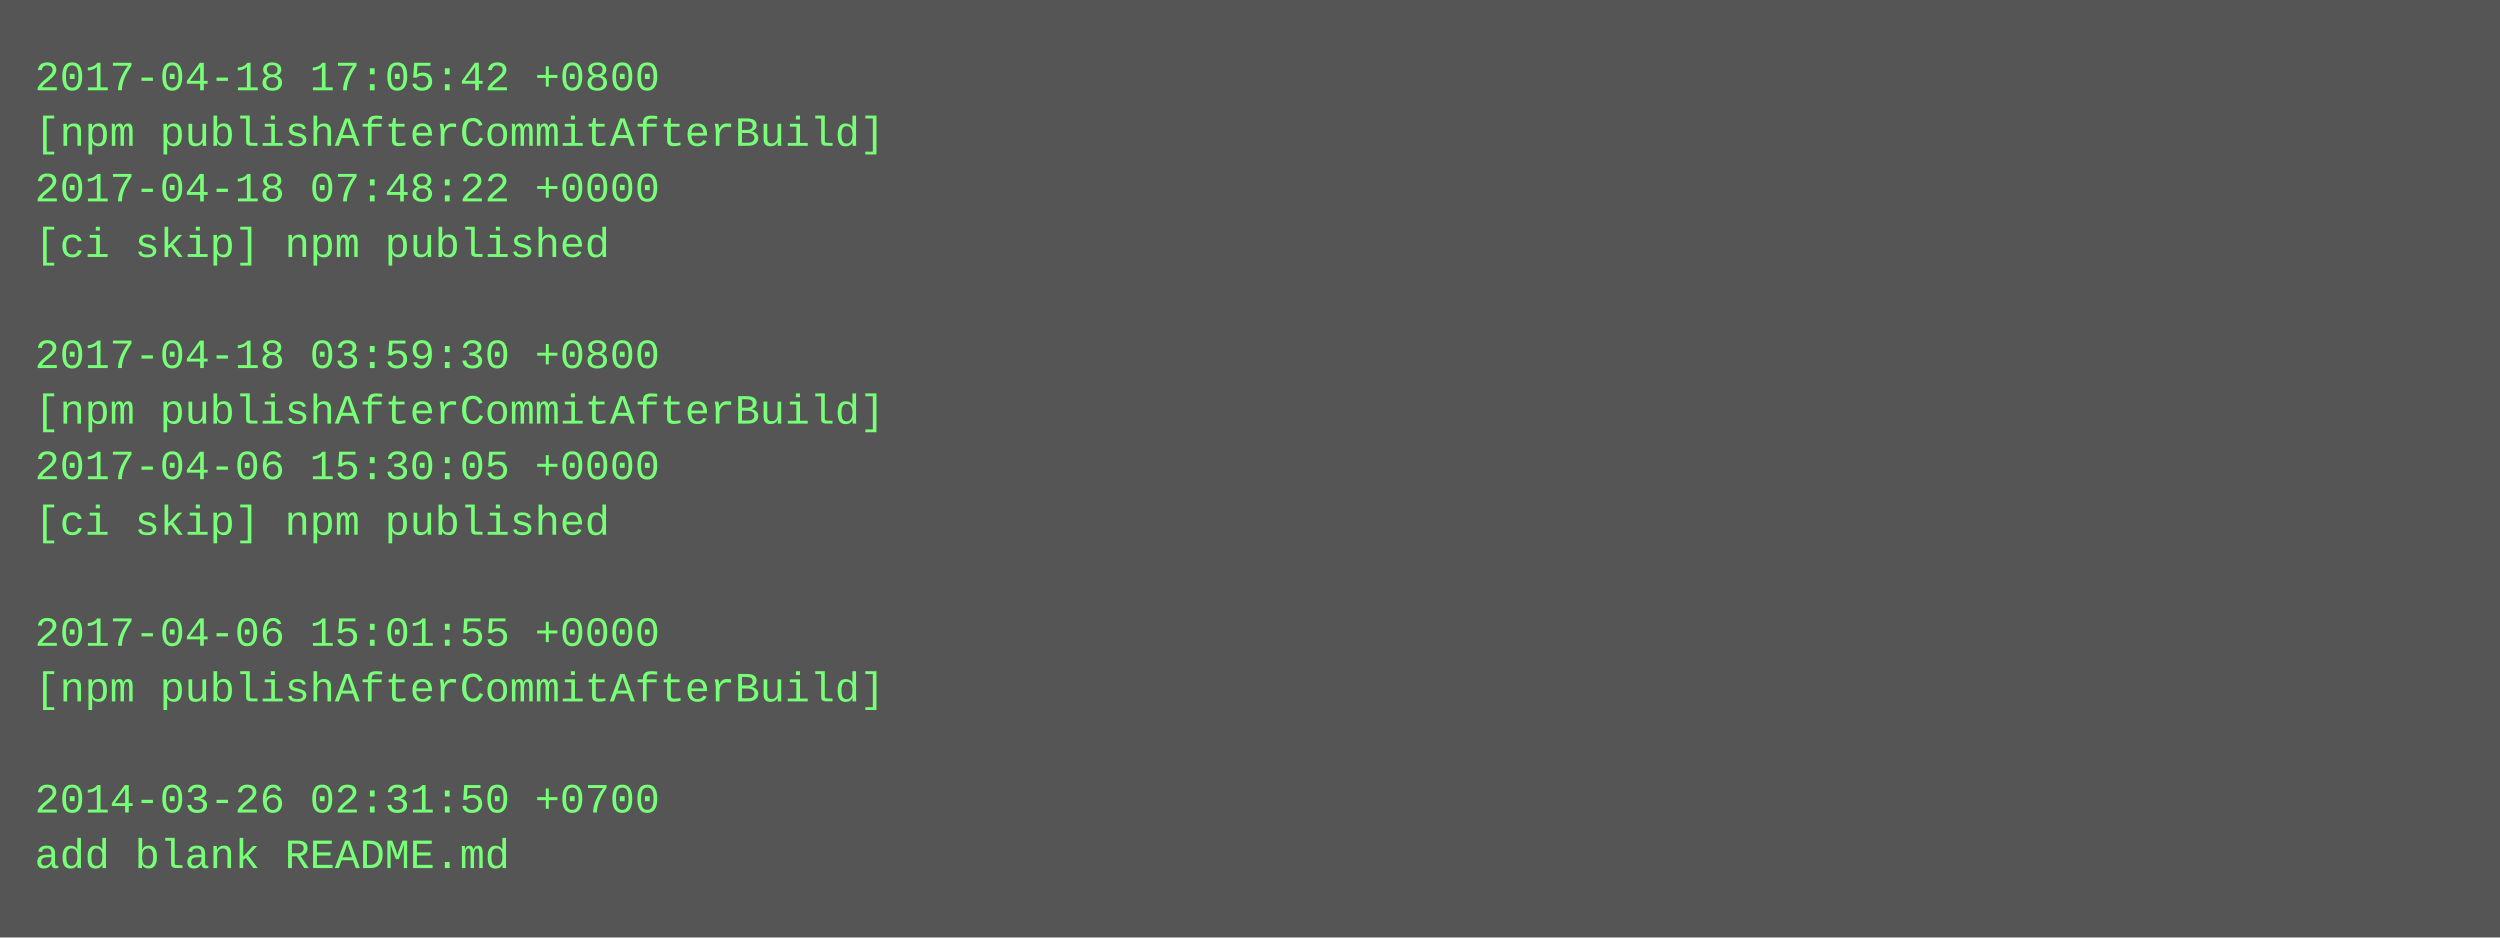
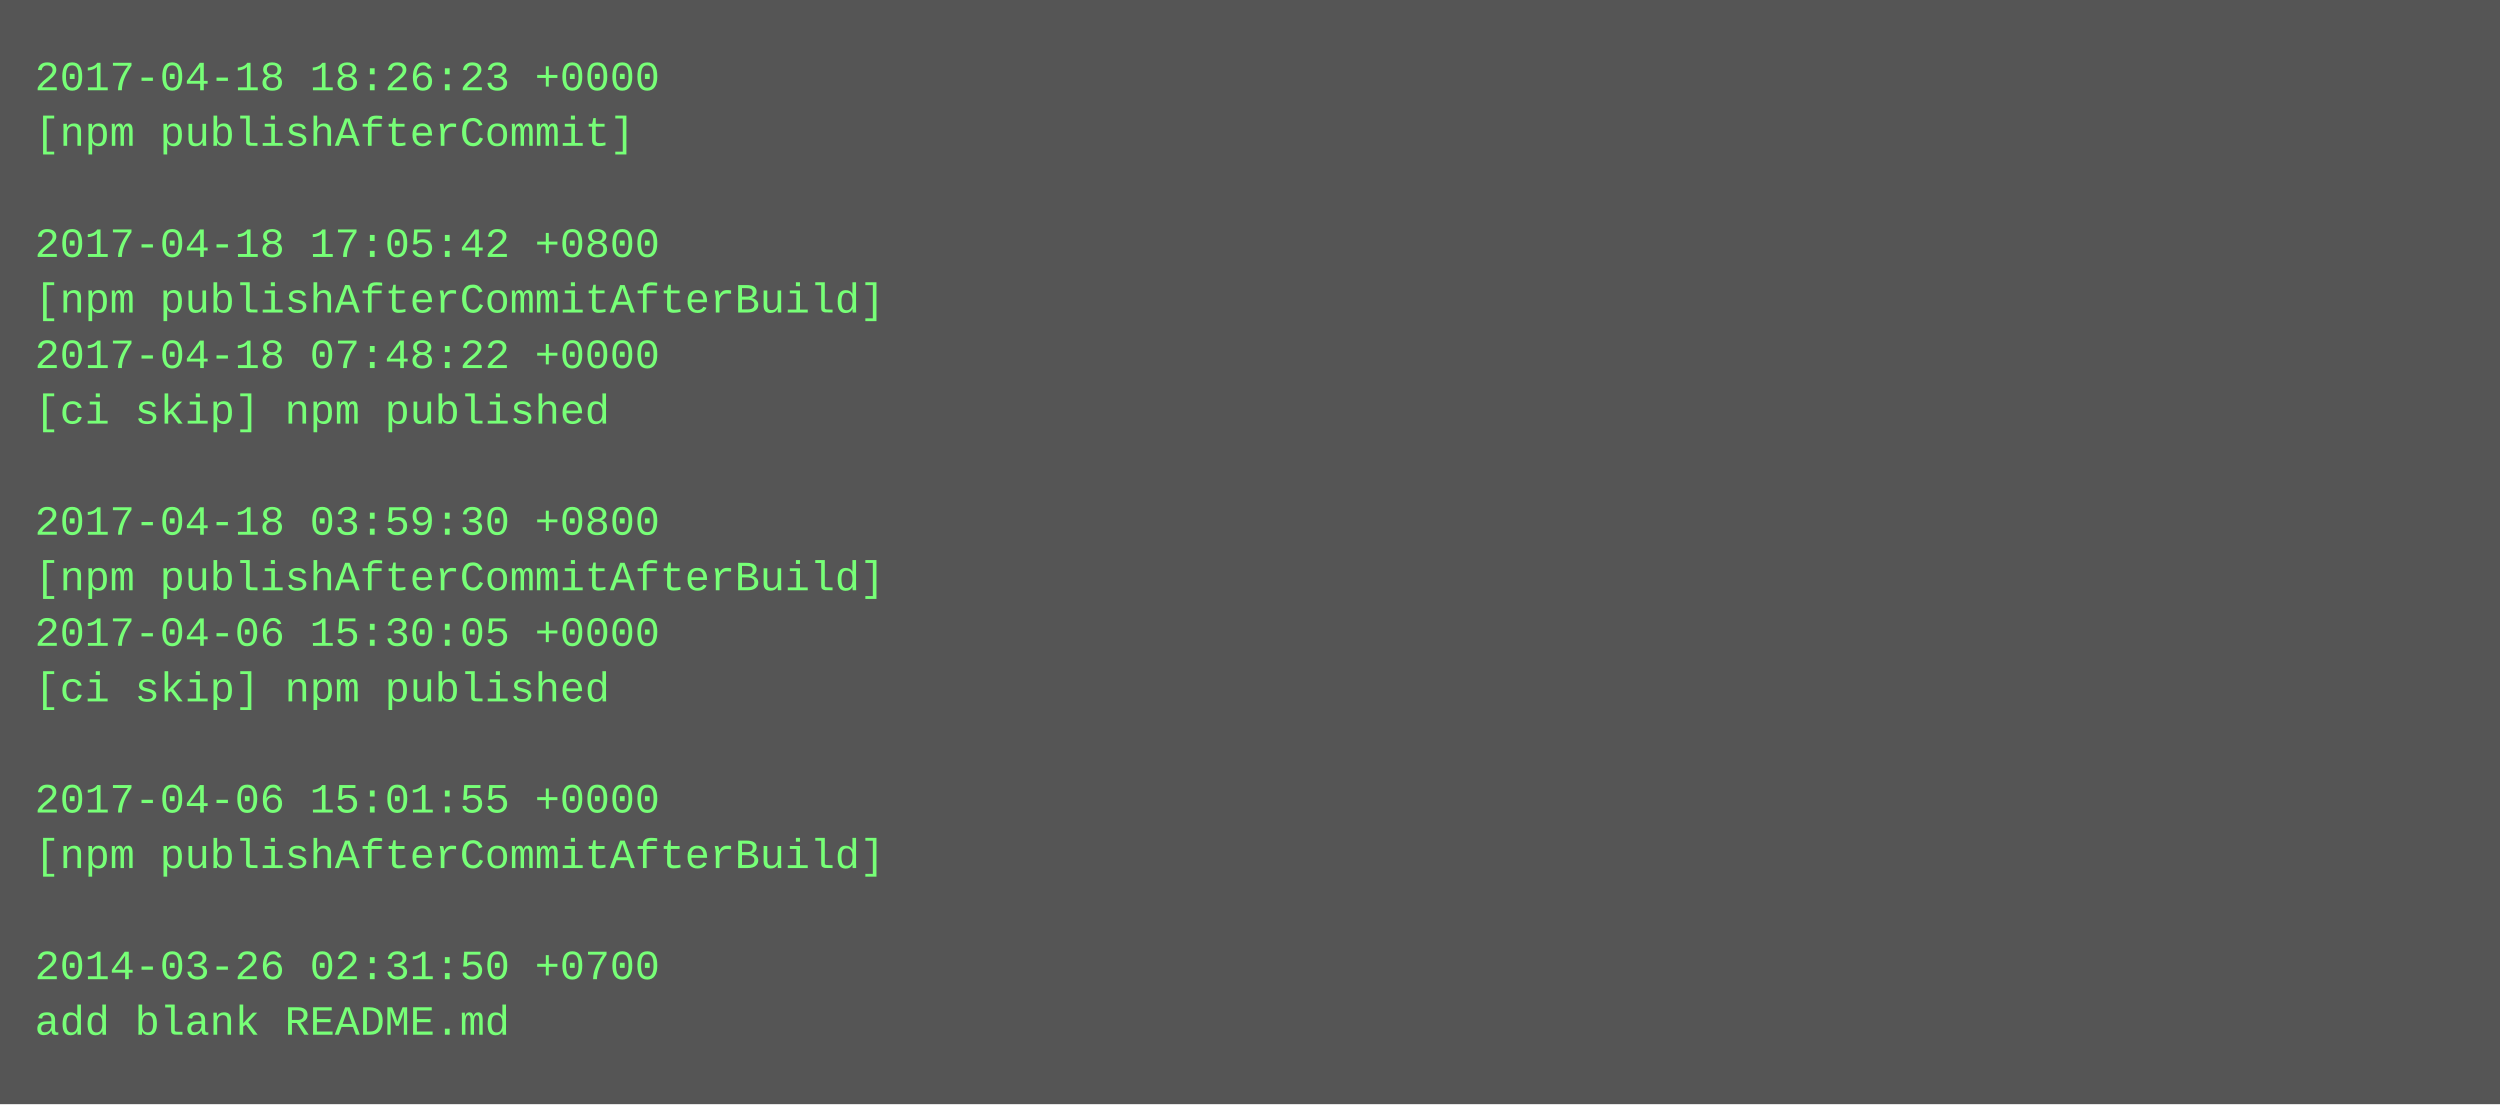
- <svg xmlns="http://www.w3.org/2000/svg" height="270" width="720">
-   <rect height="270" fill="#555" width="720" />
+ <svg xmlns="http://www.w3.org/2000/svg" height="318" width="720">
+   <rect height="318" fill="#555" width="720" />
  <text fill="#7f7" font-family="Courier New" font-size="12" xml:space="preserve">
-     <tspan x="10" y="26">2017-04-18 17:05:42 +0800</tspan>
-     <tspan x="10" y="42">[npm publishAfterCommitAfterBuild]</tspan>
-     <tspan x="10" y="58">2017-04-18 07:48:22 +0000</tspan>
-     <tspan x="10" y="74">[ci skip] npm published</tspan>
-     <tspan x="10" y="90" />
-     <tspan x="10" y="106">2017-04-18 03:59:30 +0800</tspan>
-     <tspan x="10" y="122">[npm publishAfterCommitAfterBuild]</tspan>
-     <tspan x="10" y="138">2017-04-06 15:30:05 +0000</tspan>
-     <tspan x="10" y="154">[ci skip] npm published</tspan>
-     <tspan x="10" y="170" />
-     <tspan x="10" y="186">2017-04-06 15:01:55 +0000</tspan>
-     <tspan x="10" y="202">[npm publishAfterCommitAfterBuild]</tspan>
+     <tspan x="10" y="26">2017-04-18 18:26:23 +0000</tspan>
+     <tspan x="10" y="42">[npm publishAfterCommit]</tspan>
+     <tspan x="10" y="58" />
+     <tspan x="10" y="74">2017-04-18 17:05:42 +0800</tspan>
+     <tspan x="10" y="90">[npm publishAfterCommitAfterBuild]</tspan>
+     <tspan x="10" y="106">2017-04-18 07:48:22 +0000</tspan>
+     <tspan x="10" y="122">[ci skip] npm published</tspan>
+     <tspan x="10" y="138" />
+     <tspan x="10" y="154">2017-04-18 03:59:30 +0800</tspan>
+     <tspan x="10" y="170">[npm publishAfterCommitAfterBuild]</tspan>
+     <tspan x="10" y="186">2017-04-06 15:30:05 +0000</tspan>
+     <tspan x="10" y="202">[ci skip] npm published</tspan>
    <tspan x="10" y="218" />
-     <tspan x="10" y="234">2014-03-26 02:31:50 +0700</tspan>
-     <tspan x="10" y="250">add blank README.md</tspan>
+     <tspan x="10" y="234">2017-04-06 15:01:55 +0000</tspan>
+     <tspan x="10" y="250">[npm publishAfterCommitAfterBuild]</tspan>
+     <tspan x="10" y="266" />
+     <tspan x="10" y="282">2014-03-26 02:31:50 +0700</tspan>
+     <tspan x="10" y="298">add blank README.md</tspan>
  </text>
</svg>
